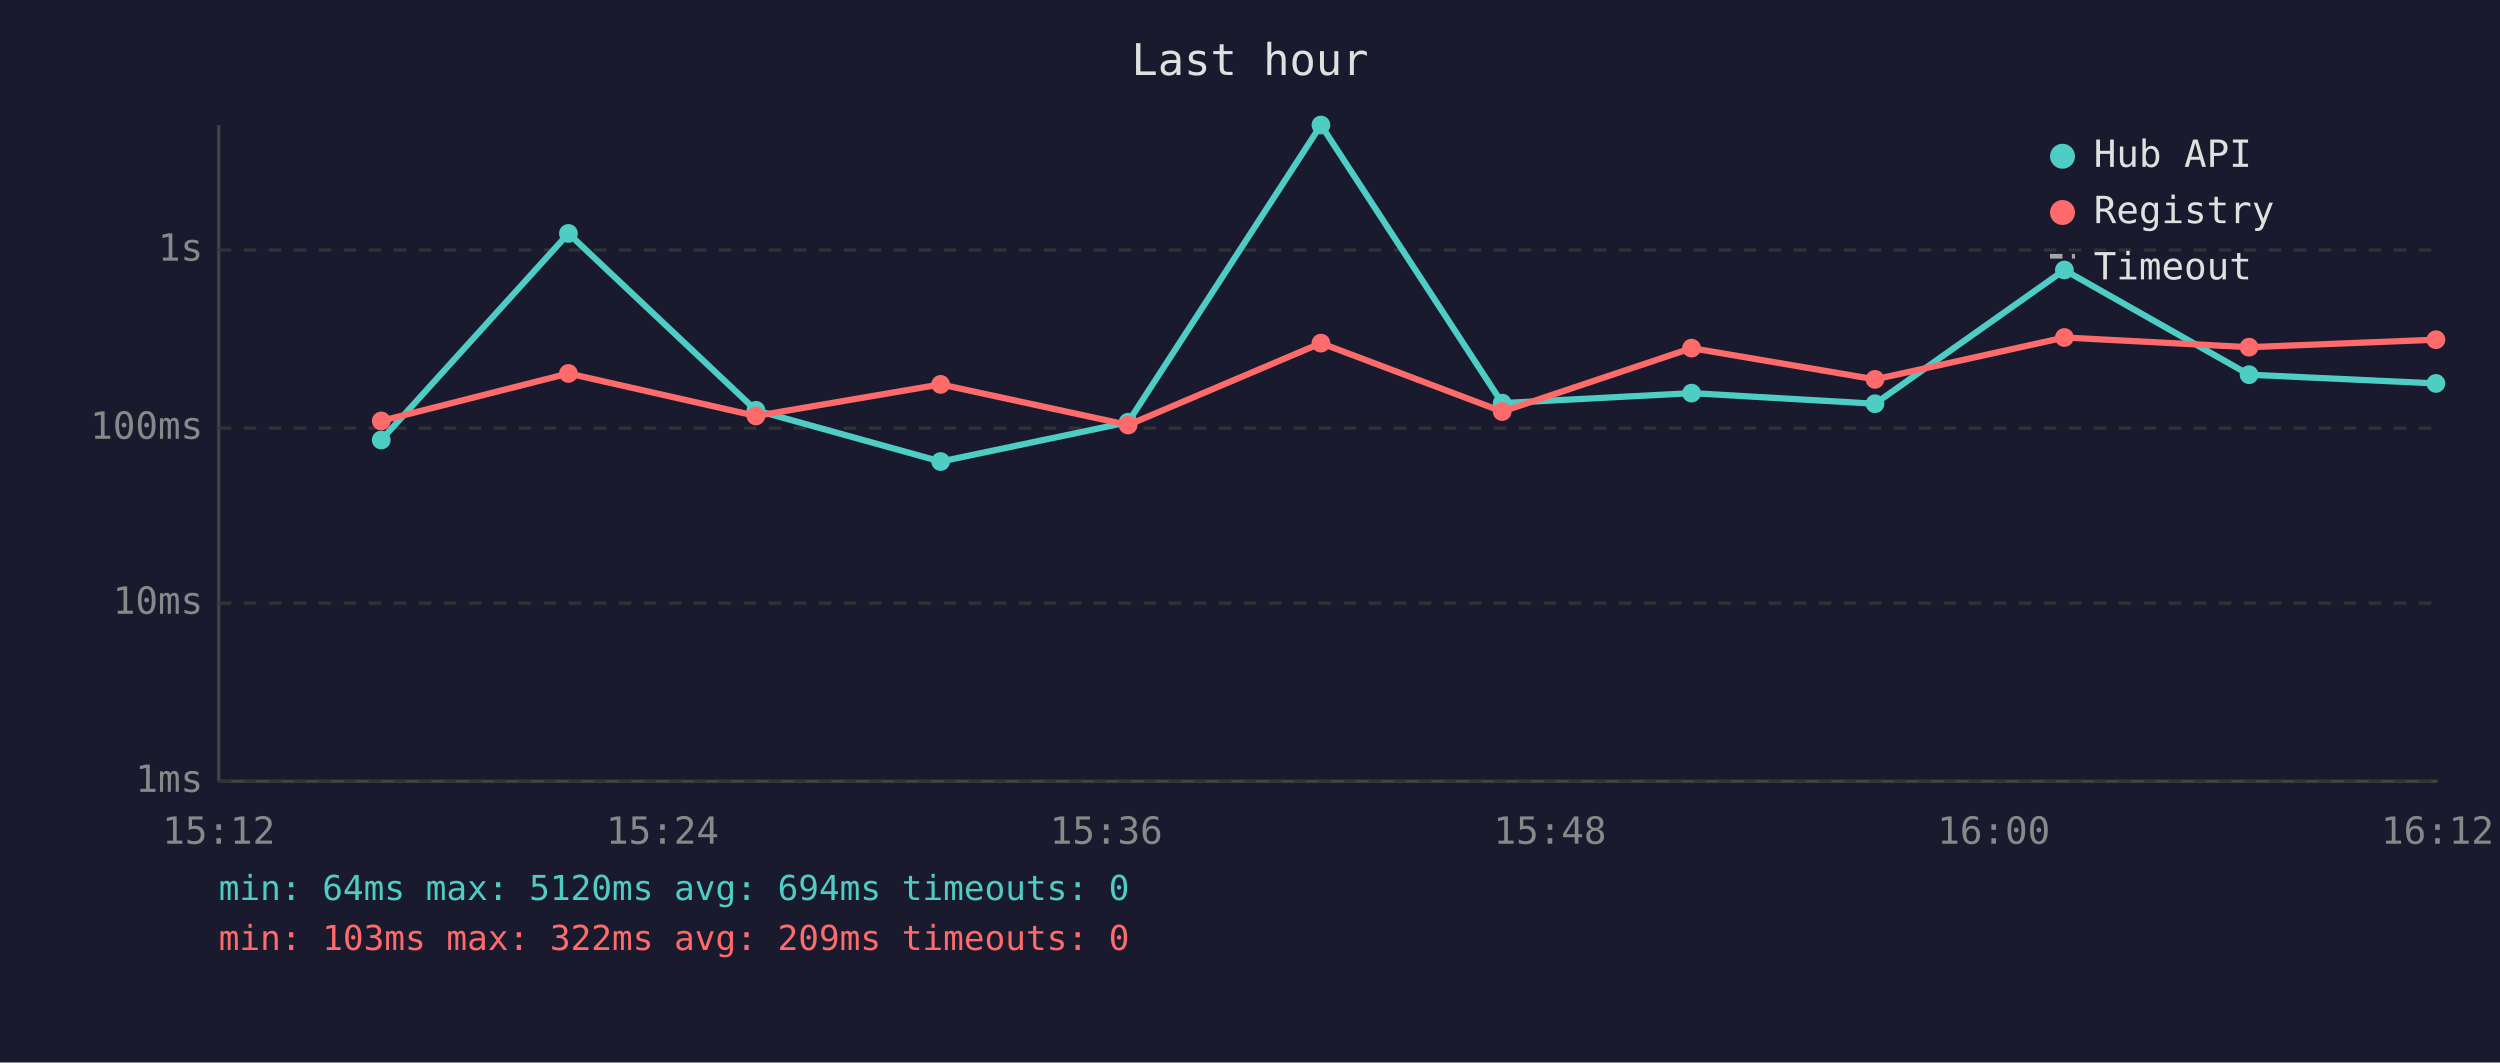
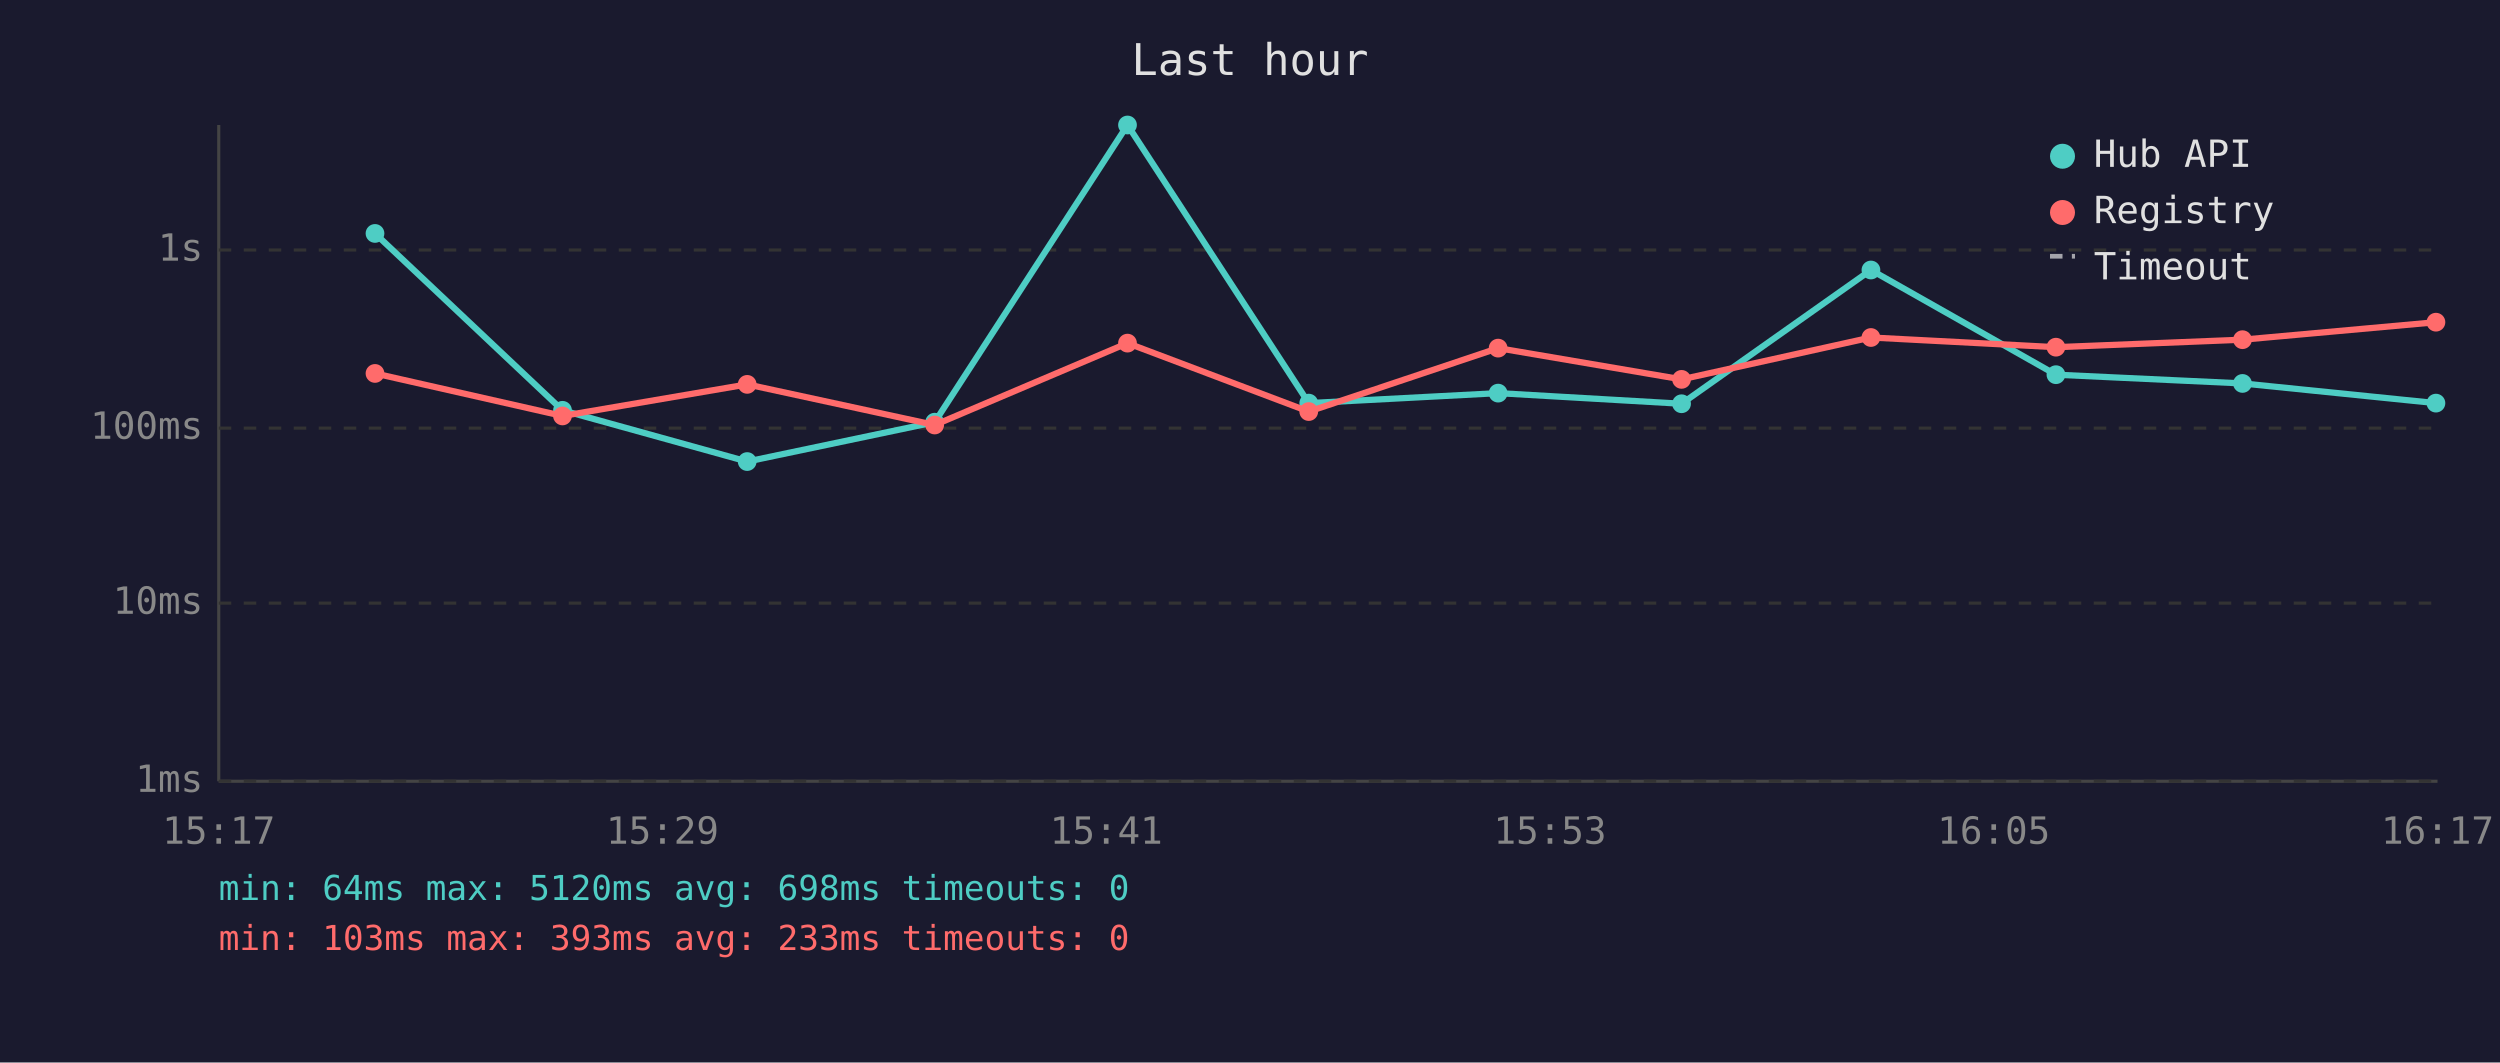
<svg xmlns="http://www.w3.org/2000/svg" viewBox="0 0 800 340" font-family="monospace" font-size="12">
  <rect width="800" height="340" fill="#1a1a2e" />
  <text x="400" y="24" fill="#e0e0e0" font-size="14" text-anchor="middle">Last hour</text>
  <line x1="70" y1="40" x2="70" y2="250" stroke="#444" stroke-width="1" />
  <line x1="70" y1="250" x2="780" y2="250" stroke="#444" stroke-width="1" />
  <line x1="70" y1="250" x2="780" y2="250" stroke="#333" stroke-width="1" stroke-dasharray="4" />
  <text x="65" y="250" fill="#888" text-anchor="end" dominant-baseline="middle">1ms</text>
  <line x1="70" y1="193" x2="780" y2="193" stroke="#333" stroke-width="1" stroke-dasharray="4" />
  <text x="65" y="193" fill="#888" text-anchor="end" dominant-baseline="middle">10ms</text>
  <line x1="70" y1="137" x2="780" y2="137" stroke="#333" stroke-width="1" stroke-dasharray="4" />
  <text x="65" y="137" fill="#888" text-anchor="end" dominant-baseline="middle">100ms</text>
  <line x1="70" y1="80" x2="780" y2="80" stroke="#333" stroke-width="1" stroke-dasharray="4" />
  <text x="65" y="80" fill="#888" text-anchor="end" dominant-baseline="middle">1s</text>
-   <text x="70" y="270" fill="#888" text-anchor="middle">15:12</text>
-   <text x="212" y="270" fill="#888" text-anchor="middle">15:24</text>
-   <text x="354" y="270" fill="#888" text-anchor="middle">15:36</text>
-   <text x="496" y="270" fill="#888" text-anchor="middle">15:48</text>
-   <text x="638" y="270" fill="#888" text-anchor="middle">16:00</text>
-   <text x="780" y="270" fill="#888" text-anchor="middle">16:12</text>
-   <polyline points="122.0,140.8 181.9,74.7 241.9,131.3 301.0,147.7 361.0,135.1 422.7,40.0 480.7,129.0 541.3,125.8 600.0,129.2 660.6,86.4 719.7,119.9 779.5,122.7" fill="none" stroke="#4ecdc4" stroke-width="2" opacity="1" />
-   <circle cx="122.0" cy="140.8" r="3" fill="#4ecdc4" />
-   <circle cx="181.9" cy="74.7" r="3" fill="#4ecdc4" />
-   <circle cx="241.9" cy="131.3" r="3" fill="#4ecdc4" />
-   <circle cx="301.0" cy="147.7" r="3" fill="#4ecdc4" />
-   <circle cx="361.0" cy="135.1" r="3" fill="#4ecdc4" />
-   <circle cx="422.7" cy="40.0" r="3" fill="#4ecdc4" />
-   <circle cx="480.7" cy="129.0" r="3" fill="#4ecdc4" />
-   <circle cx="541.3" cy="125.8" r="3" fill="#4ecdc4" />
-   <circle cx="600.0" cy="129.2" r="3" fill="#4ecdc4" />
-   <circle cx="660.6" cy="86.4" r="3" fill="#4ecdc4" />
-   <circle cx="719.7" cy="119.9" r="3" fill="#4ecdc4" />
-   <circle cx="779.5" cy="122.7" r="3" fill="#4ecdc4" />
-   <polyline points="122.0,134.7 181.9,119.5 241.9,133.1 301.0,123.0 361.0,136.0 422.7,109.8 480.7,131.7 541.3,111.4 600.0,121.4 660.6,108.0 719.7,111.1 779.5,108.7" fill="none" stroke="#ff6b6b" stroke-width="2" opacity="1" />
-   <circle cx="122.0" cy="134.7" r="3" fill="#ff6b6b" />
-   <circle cx="181.9" cy="119.5" r="3" fill="#ff6b6b" />
-   <circle cx="241.9" cy="133.1" r="3" fill="#ff6b6b" />
-   <circle cx="301.0" cy="123.0" r="3" fill="#ff6b6b" />
-   <circle cx="361.0" cy="136.0" r="3" fill="#ff6b6b" />
-   <circle cx="422.7" cy="109.8" r="3" fill="#ff6b6b" />
-   <circle cx="480.7" cy="131.7" r="3" fill="#ff6b6b" />
-   <circle cx="541.3" cy="111.4" r="3" fill="#ff6b6b" />
-   <circle cx="600.0" cy="121.4" r="3" fill="#ff6b6b" />
-   <circle cx="660.6" cy="108.0" r="3" fill="#ff6b6b" />
-   <circle cx="719.7" cy="111.1" r="3" fill="#ff6b6b" />
-   <circle cx="779.5" cy="108.7" r="3" fill="#ff6b6b" />
+   <text x="70" y="270" fill="#888" text-anchor="middle">15:17</text>
+   <text x="212" y="270" fill="#888" text-anchor="middle">15:29</text>
+   <text x="354" y="270" fill="#888" text-anchor="middle">15:41</text>
+   <text x="496" y="270" fill="#888" text-anchor="middle">15:53</text>
+   <text x="638" y="270" fill="#888" text-anchor="middle">16:05</text>
+   <text x="780" y="270" fill="#888" text-anchor="middle">16:17</text>
+   <polyline points="120.0,74.7 180.0,131.3 239.1,147.7 299.1,135.1 360.8,40.0 418.8,129.0 479.4,125.8 538.1,129.2 598.7,86.4 657.9,119.9 717.6,122.7 779.5,129.0" fill="none" stroke="#4ecdc4" stroke-width="2" opacity="1" />
+   <circle cx="120.0" cy="74.7" r="3" fill="#4ecdc4" />
+   <circle cx="180.0" cy="131.3" r="3" fill="#4ecdc4" />
+   <circle cx="239.1" cy="147.7" r="3" fill="#4ecdc4" />
+   <circle cx="299.1" cy="135.1" r="3" fill="#4ecdc4" />
+   <circle cx="360.8" cy="40.0" r="3" fill="#4ecdc4" />
+   <circle cx="418.8" cy="129.0" r="3" fill="#4ecdc4" />
+   <circle cx="479.4" cy="125.8" r="3" fill="#4ecdc4" />
+   <circle cx="538.1" cy="129.2" r="3" fill="#4ecdc4" />
+   <circle cx="598.7" cy="86.4" r="3" fill="#4ecdc4" />
+   <circle cx="657.9" cy="119.9" r="3" fill="#4ecdc4" />
+   <circle cx="717.6" cy="122.7" r="3" fill="#4ecdc4" />
+   <circle cx="779.5" cy="129.0" r="3" fill="#4ecdc4" />
+   <polyline points="120.0,119.5 180.0,133.1 239.1,123.0 299.1,136.0 360.8,109.8 418.8,131.7 479.4,111.4 538.1,121.4 598.7,108.0 657.9,111.1 717.6,108.7 779.5,103.1" fill="none" stroke="#ff6b6b" stroke-width="2" opacity="1" />
+   <circle cx="120.0" cy="119.5" r="3" fill="#ff6b6b" />
+   <circle cx="180.0" cy="133.1" r="3" fill="#ff6b6b" />
+   <circle cx="239.1" cy="123.0" r="3" fill="#ff6b6b" />
+   <circle cx="299.1" cy="136.0" r="3" fill="#ff6b6b" />
+   <circle cx="360.8" cy="109.8" r="3" fill="#ff6b6b" />
+   <circle cx="418.8" cy="131.7" r="3" fill="#ff6b6b" />
+   <circle cx="479.4" cy="111.4" r="3" fill="#ff6b6b" />
+   <circle cx="538.1" cy="121.4" r="3" fill="#ff6b6b" />
+   <circle cx="598.7" cy="108.0" r="3" fill="#ff6b6b" />
+   <circle cx="657.9" cy="111.1" r="3" fill="#ff6b6b" />
+   <circle cx="717.6" cy="108.7" r="3" fill="#ff6b6b" />
+   <circle cx="779.5" cy="103.1" r="3" fill="#ff6b6b" />
  <circle cx="660" cy="50" r="4" fill="#4ecdc4" />
  <text x="670" y="50" fill="#e0e0e0" dominant-baseline="middle">Hub API</text>
  <circle cx="660" cy="68" r="4" fill="#ff6b6b" />
  <text x="670" y="68" fill="#e0e0e0" dominant-baseline="middle">Registry</text>
  <line x1="656" y1="82" x2="664" y2="82" stroke="#e0e0e0" stroke-width="1.5" stroke-dasharray="4,3" opacity="0.7" />
  <text x="670" y="86" fill="#e0e0e0" dominant-baseline="middle">Timeout</text>
-   <text x="70" y="288" fill="#4ecdc4" font-size="11">min: 64ms  max: 5120ms  avg: 694ms  timeouts: 0</text>
-   <text x="70" y="304" fill="#ff6b6b" font-size="11">min: 103ms  max: 322ms  avg: 209ms  timeouts: 0</text>
+   <text x="70" y="288" fill="#4ecdc4" font-size="11">min: 64ms  max: 5120ms  avg: 698ms  timeouts: 0</text>
+   <text x="70" y="304" fill="#ff6b6b" font-size="11">min: 103ms  max: 393ms  avg: 233ms  timeouts: 0</text>
</svg>
